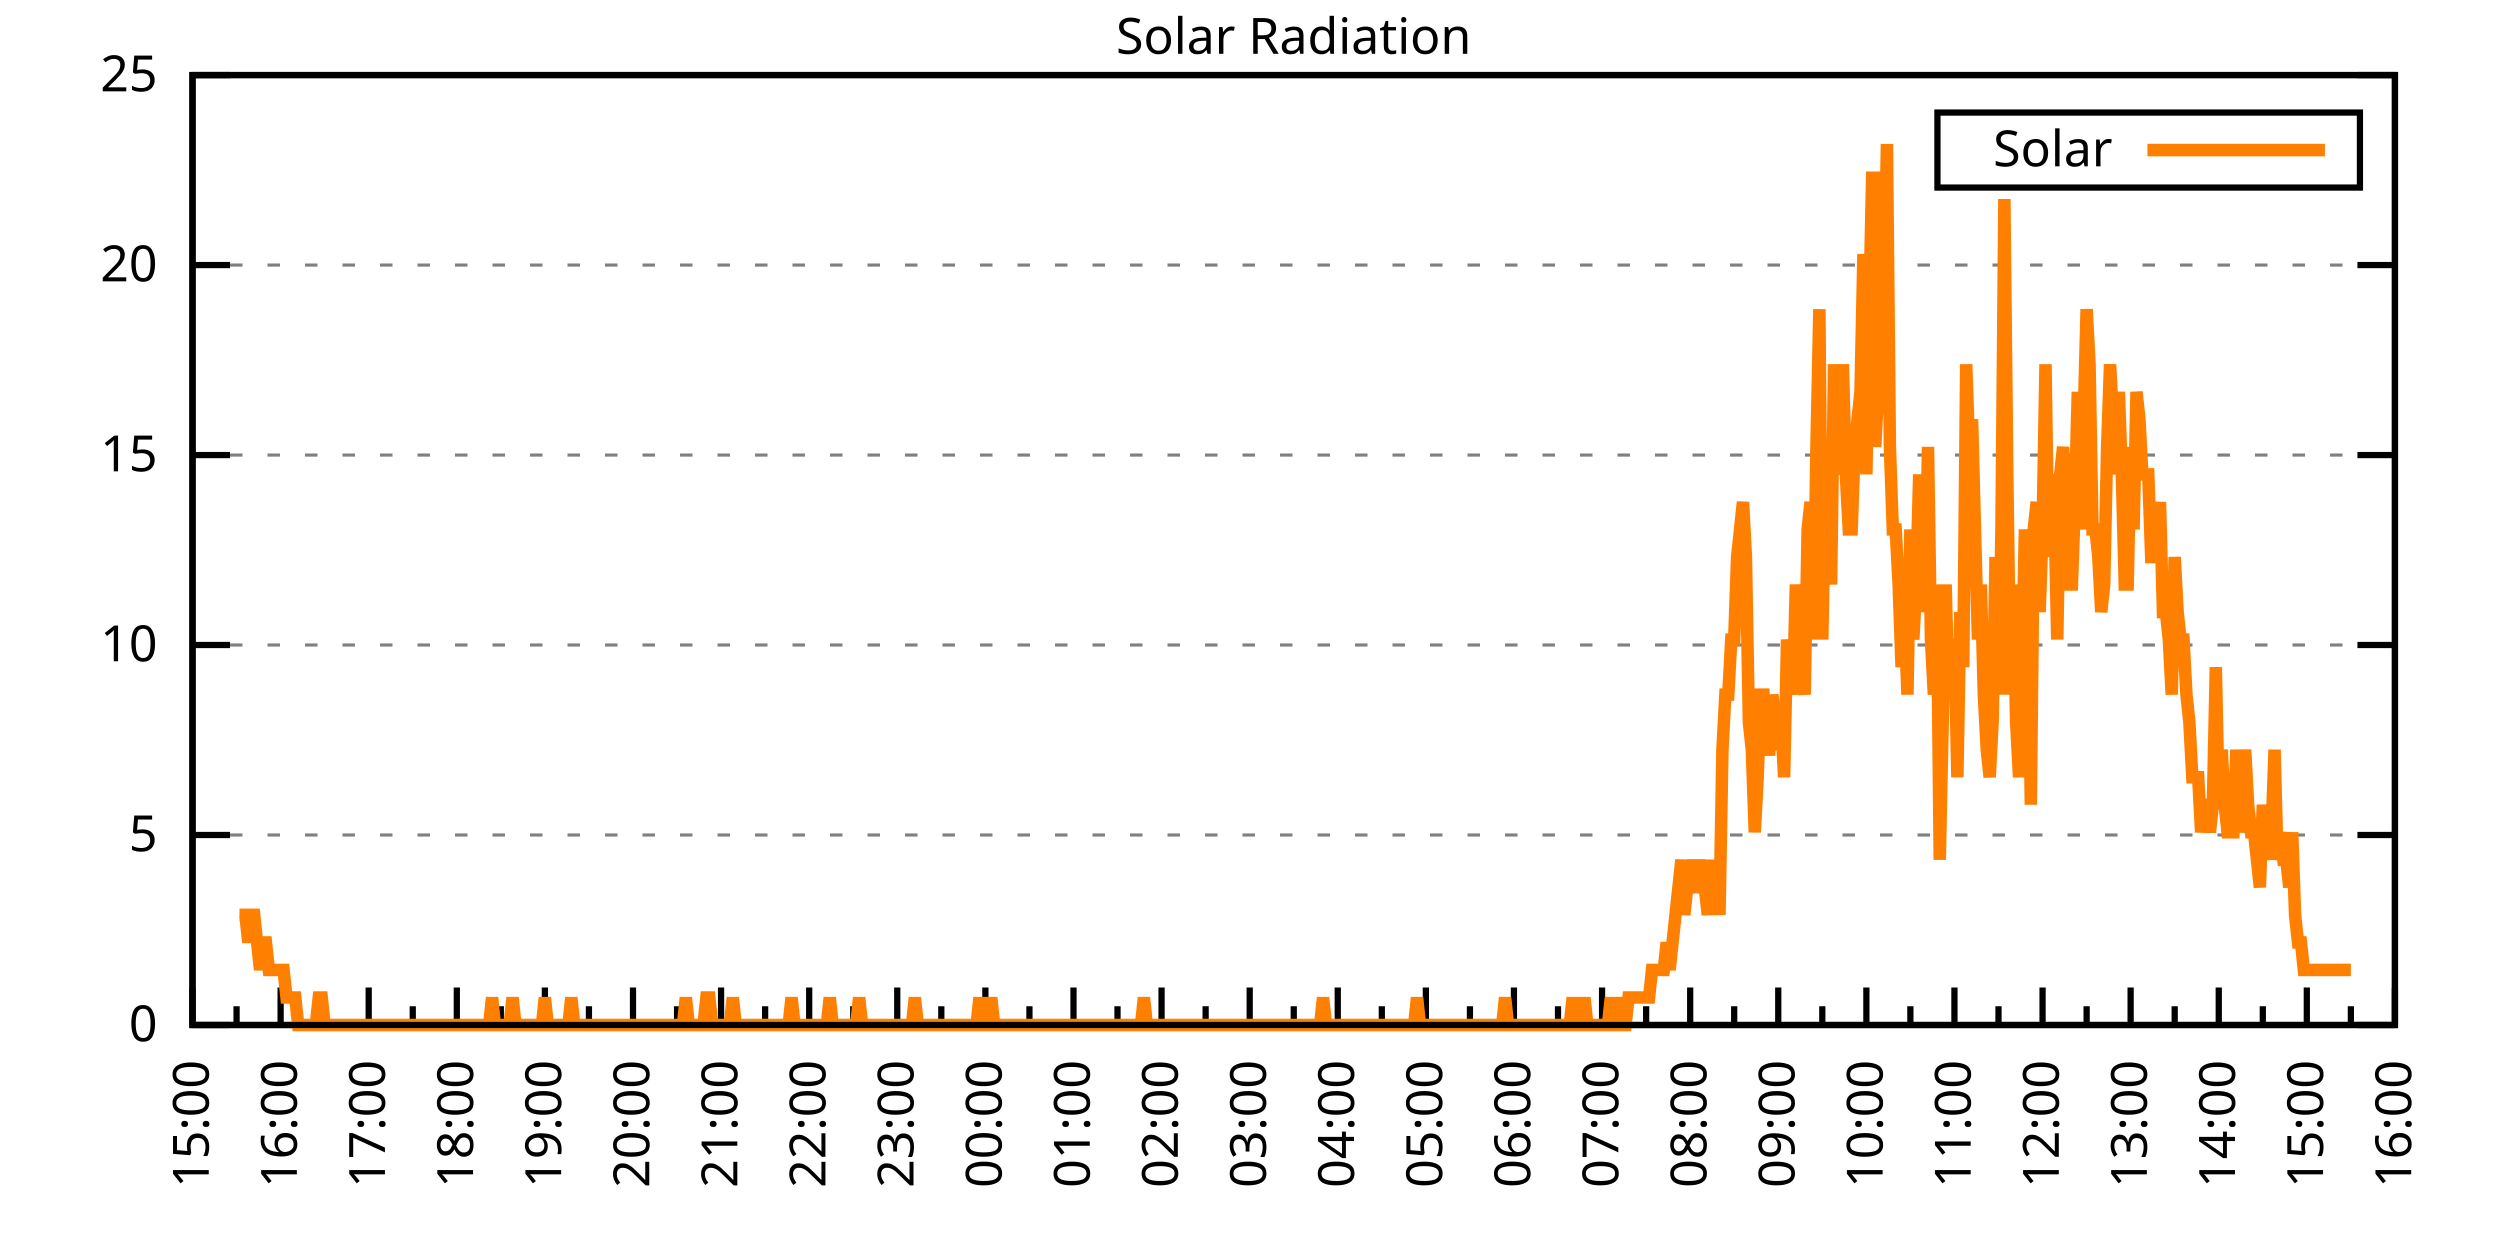
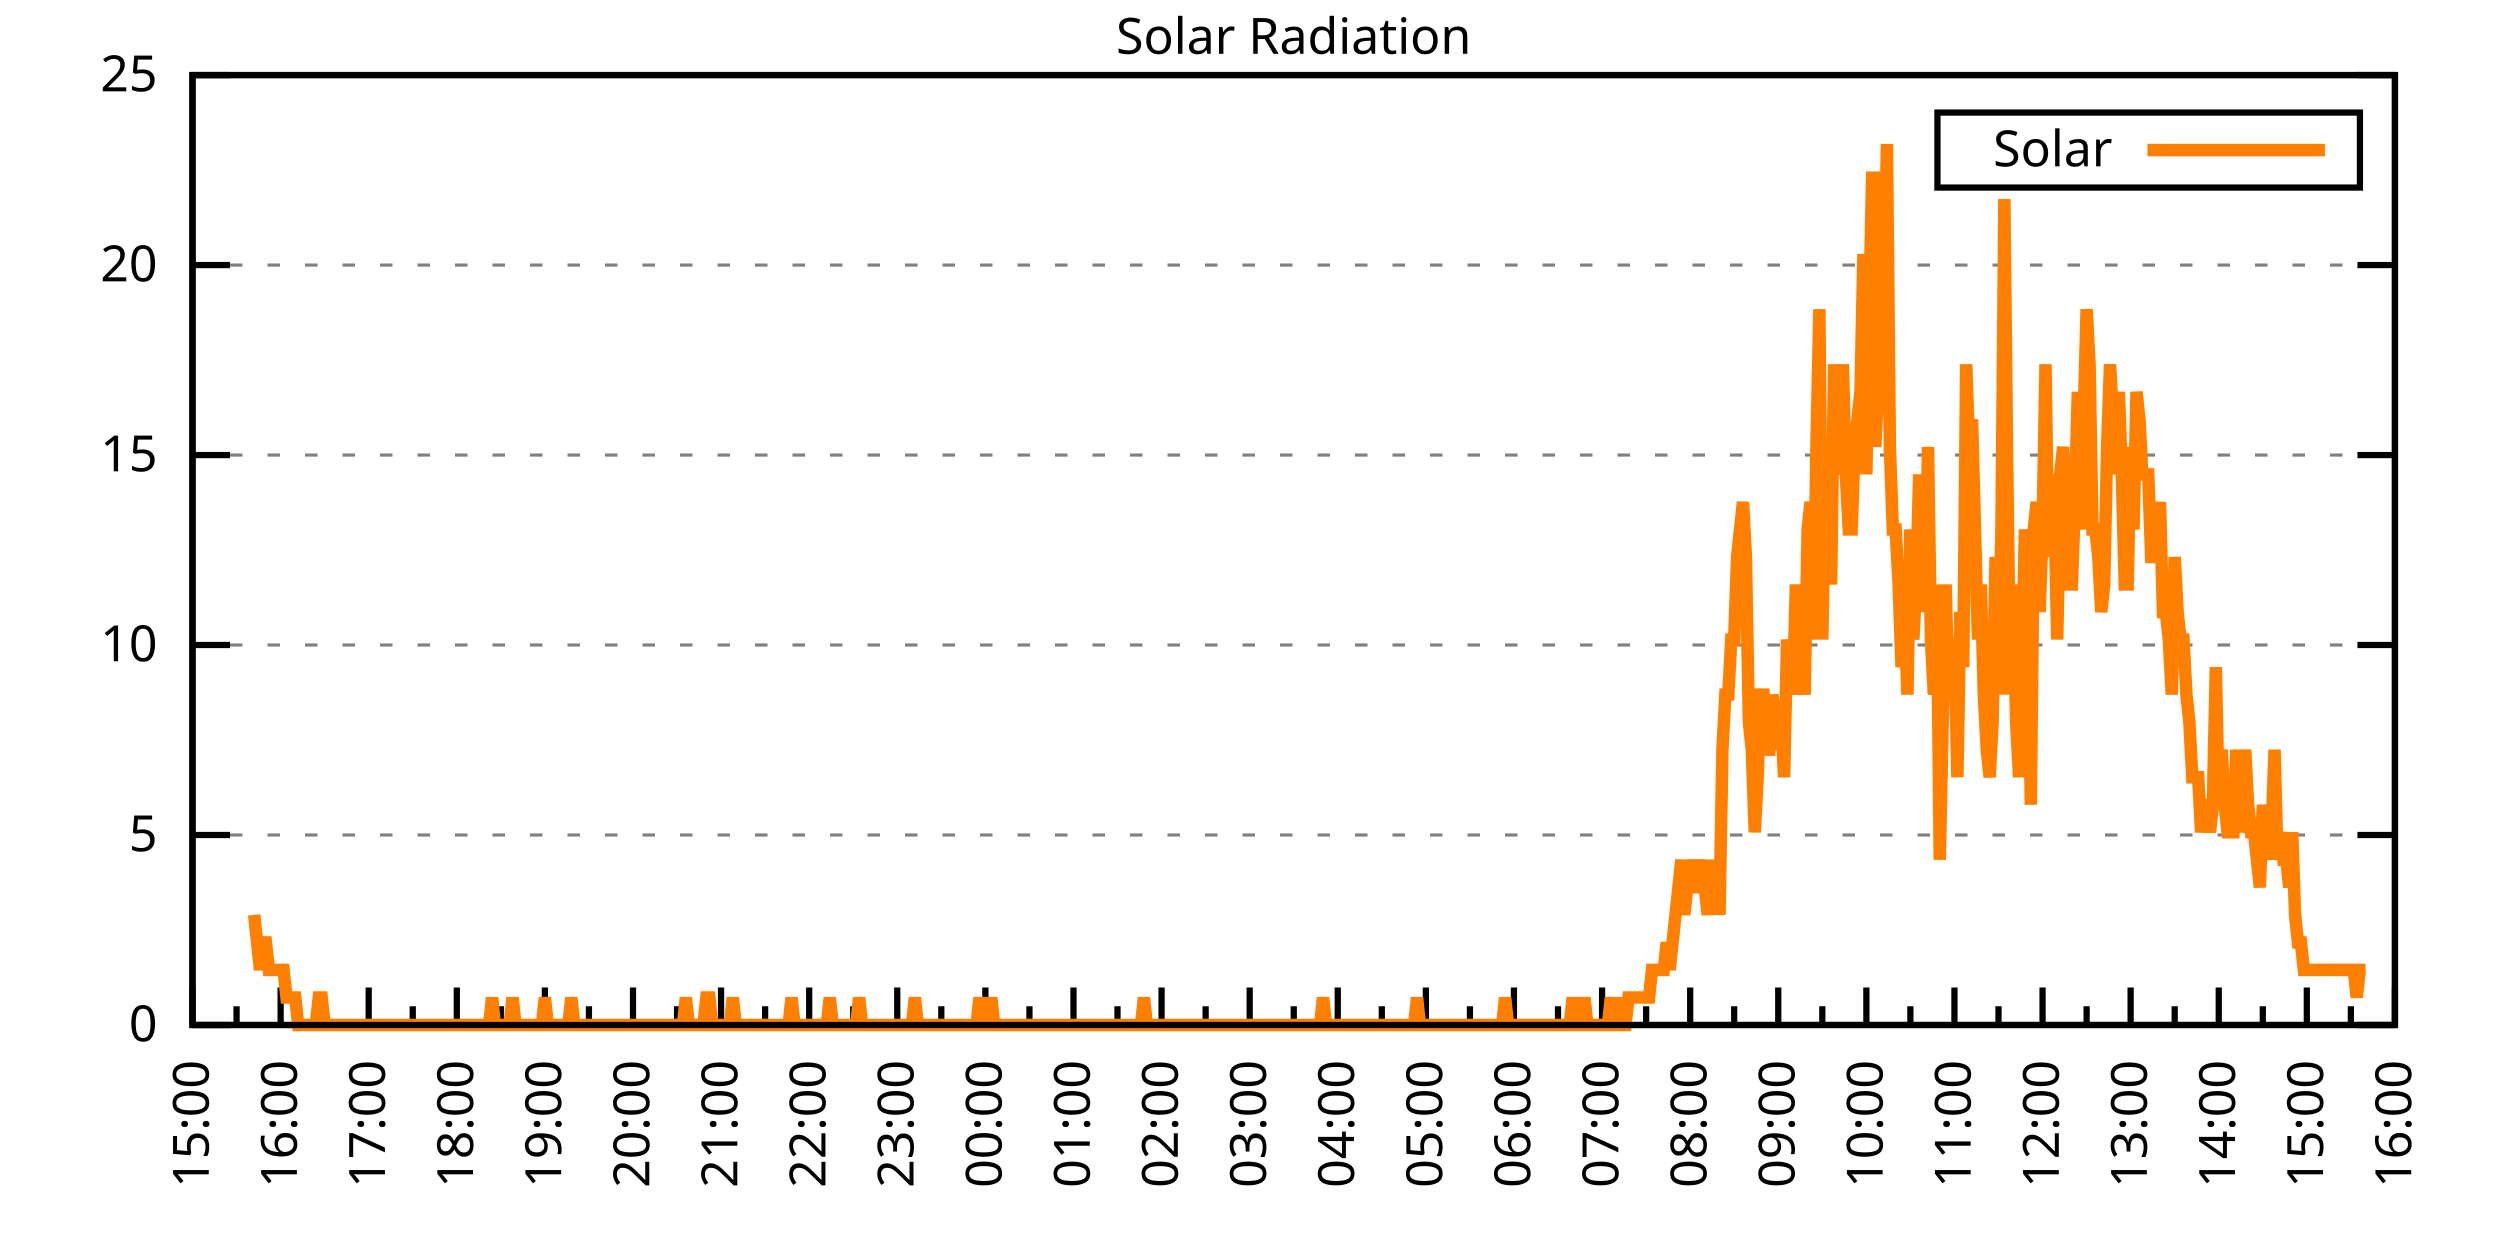
<svg xmlns="http://www.w3.org/2000/svg" xmlns:xlink="http://www.w3.org/1999/xlink" width="400" height="200" viewBox="0 0 400 200">
  <g id="gnuplot_canvas">
    <rect x="0" y="0" width="400" height="200" fill="none" />
    <defs>
      <circle id="gpDot" r="0.5" stroke-width="0.5" stroke="currentColor" />
      <path id="gpPt0" stroke-width="0.333" stroke="currentColor" d="M-1,0 h2 M0,-1 v2" />
      <path id="gpPt1" stroke-width="0.333" stroke="currentColor" d="M-1,-1 L1,1 M1,-1 L-1,1" />
      <path id="gpPt2" stroke-width="0.333" stroke="currentColor" d="M-1,0 L1,0 M0,-1 L0,1 M-1,-1 L1,1 M-1,1 L1,-1" />
      <rect id="gpPt3" stroke-width="0.333" stroke="currentColor" x="-1" y="-1" width="2" height="2" />
      <rect id="gpPt4" stroke-width="0.333" stroke="currentColor" fill="currentColor" x="-1" y="-1" width="2" height="2" />
      <circle id="gpPt5" stroke-width="0.333" stroke="currentColor" cx="0" cy="0" r="1" />
      <use xlink:href="#gpPt5" id="gpPt6" fill="currentColor" stroke="none" />
      <path id="gpPt7" stroke-width="0.333" stroke="currentColor" d="M0,-1.33 L-1.33,0.67 L1.33,0.67 z" />
      <use xlink:href="#gpPt7" id="gpPt8" fill="currentColor" stroke="none" />
      <use xlink:href="#gpPt7" id="gpPt9" stroke="currentColor" transform="rotate(180)" />
      <use xlink:href="#gpPt9" id="gpPt10" fill="currentColor" stroke="none" />
      <use xlink:href="#gpPt3" id="gpPt11" stroke="currentColor" transform="rotate(45)" />
      <use xlink:href="#gpPt11" id="gpPt12" fill="currentColor" stroke="none" />
      <path id="gpPt13" stroke-width="0.333" stroke="currentColor" d="M0,1.330 L1.265,0.411 L0.782,-1.067 L-0.782,-1.076 L-1.265,0.411 z" />
      <use xlink:href="#gpPt13" id="gpPt14" fill="currentColor" stroke="none" />
      <filter id="textbox" filterUnits="objectBoundingBox" x="0" y="0" height="1" width="1">
        <feFlood flood-color="white" flood-opacity="1" result="bgnd" />
        <feComposite in="SourceGraphic" in2="bgnd" operator="atop" />
      </filter>
      <filter id="greybox" filterUnits="objectBoundingBox" x="0" y="0" height="1" width="1">
        <feFlood flood-color="lightgrey" flood-opacity="1" result="grey" />
        <feComposite in="SourceGraphic" in2="grey" operator="atop" />
      </filter>
    </defs>
    <g fill="none" color="white" stroke="currentColor" stroke-width="1.00" stroke-linecap="butt" stroke-linejoin="miter">
</g>
    <g fill="none" color="black" stroke="currentColor" stroke-width="1.00" stroke-linecap="butt" stroke-linejoin="miter">
      <g stroke="none" shape-rendering="crispEdges">
        <polygon fill="rgb(255, 255, 255)" points="30.80,164.00 383.18,164.00 383.18,12.02 30.80,12.02 " />
      </g>
    </g>
    <g fill="none" color="black" stroke="currentColor" stroke-width="1.00" stroke-linecap="butt" stroke-linejoin="miter">
</g>
    <g fill="none" color="black" stroke="black" stroke-width="0.50" stroke-linecap="butt" stroke-linejoin="miter">
</g>
    <g fill="none" color="gray" stroke="currentColor" stroke-width="0.50" stroke-linecap="butt" stroke-linejoin="miter">
      <path stroke="gray" stroke-dasharray="2,4" class="gridline" d="M30.80,164.00 L383.19,164.00  " />
    </g>
    <g fill="none" color="gray" stroke="gray" stroke-width="1.00" stroke-linecap="butt" stroke-linejoin="miter">
</g>
    <g fill="none" color="black" stroke="currentColor" stroke-width="1.00" stroke-linecap="butt" stroke-linejoin="miter">
      <path stroke="black" d="M30.80,164.00 L36.80,164.00 M383.19,164.00 L377.19,164.00  " />
      <g transform="translate(25.20,166.60)" stroke="none" fill="black" font-family="Sans" font-size="8.00" text-anchor="end">
        <text>
          <tspan font-family="Sans"> 0</tspan>
        </text>
      </g>
    </g>
    <g fill="none" color="black" stroke="currentColor" stroke-width="1.00" stroke-linecap="butt" stroke-linejoin="miter">
</g>
    <g fill="none" color="black" stroke="black" stroke-width="0.50" stroke-linecap="butt" stroke-linejoin="miter">
</g>
    <g fill="none" color="gray" stroke="currentColor" stroke-width="0.50" stroke-linecap="butt" stroke-linejoin="miter">
      <path stroke="gray" stroke-dasharray="2,4" class="gridline" d="M30.80,133.60 L383.19,133.60  " />
    </g>
    <g fill="none" color="gray" stroke="gray" stroke-width="1.00" stroke-linecap="butt" stroke-linejoin="miter">
</g>
    <g fill="none" color="black" stroke="currentColor" stroke-width="1.00" stroke-linecap="butt" stroke-linejoin="miter">
      <path stroke="black" d="M30.80,133.60 L36.80,133.60 M383.19,133.60 L377.19,133.60  " />
      <g transform="translate(25.20,136.20)" stroke="none" fill="black" font-family="Sans" font-size="8.00" text-anchor="end">
        <text>
          <tspan font-family="Sans"> 5</tspan>
        </text>
      </g>
    </g>
    <g fill="none" color="black" stroke="currentColor" stroke-width="1.00" stroke-linecap="butt" stroke-linejoin="miter">
</g>
    <g fill="none" color="black" stroke="black" stroke-width="0.50" stroke-linecap="butt" stroke-linejoin="miter">
</g>
    <g fill="none" color="gray" stroke="currentColor" stroke-width="0.50" stroke-linecap="butt" stroke-linejoin="miter">
      <path stroke="gray" stroke-dasharray="2,4" class="gridline" d="M30.80,103.20 L383.19,103.20  " />
    </g>
    <g fill="none" color="gray" stroke="gray" stroke-width="1.00" stroke-linecap="butt" stroke-linejoin="miter">
</g>
    <g fill="none" color="black" stroke="currentColor" stroke-width="1.00" stroke-linecap="butt" stroke-linejoin="miter">
      <path stroke="black" d="M30.80,103.20 L36.80,103.20 M383.19,103.20 L377.19,103.20  " />
      <g transform="translate(25.20,105.80)" stroke="none" fill="black" font-family="Sans" font-size="8.00" text-anchor="end">
        <text>
          <tspan font-family="Sans"> 10</tspan>
        </text>
      </g>
    </g>
    <g fill="none" color="black" stroke="currentColor" stroke-width="1.00" stroke-linecap="butt" stroke-linejoin="miter">
</g>
    <g fill="none" color="black" stroke="black" stroke-width="0.50" stroke-linecap="butt" stroke-linejoin="miter">
</g>
    <g fill="none" color="gray" stroke="currentColor" stroke-width="0.50" stroke-linecap="butt" stroke-linejoin="miter">
      <path stroke="gray" stroke-dasharray="2,4" class="gridline" d="M30.80,72.81 L383.19,72.81  " />
    </g>
    <g fill="none" color="gray" stroke="gray" stroke-width="1.00" stroke-linecap="butt" stroke-linejoin="miter">
</g>
    <g fill="none" color="black" stroke="currentColor" stroke-width="1.00" stroke-linecap="butt" stroke-linejoin="miter">
      <path stroke="black" d="M30.80,72.81 L36.80,72.81 M383.19,72.81 L377.19,72.81  " />
      <g transform="translate(25.20,75.41)" stroke="none" fill="black" font-family="Sans" font-size="8.00" text-anchor="end">
        <text>
          <tspan font-family="Sans"> 15</tspan>
        </text>
      </g>
    </g>
    <g fill="none" color="black" stroke="currentColor" stroke-width="1.00" stroke-linecap="butt" stroke-linejoin="miter">
</g>
    <g fill="none" color="black" stroke="black" stroke-width="0.50" stroke-linecap="butt" stroke-linejoin="miter">
</g>
    <g fill="none" color="gray" stroke="currentColor" stroke-width="0.50" stroke-linecap="butt" stroke-linejoin="miter">
      <path stroke="gray" stroke-dasharray="2,4" class="gridline" d="M30.80,42.41 L383.19,42.41  " />
    </g>
    <g fill="none" color="gray" stroke="gray" stroke-width="1.00" stroke-linecap="butt" stroke-linejoin="miter">
</g>
    <g fill="none" color="black" stroke="currentColor" stroke-width="1.00" stroke-linecap="butt" stroke-linejoin="miter">
      <path stroke="black" d="M30.80,42.41 L36.80,42.41 M383.19,42.41 L377.19,42.41  " />
      <g transform="translate(25.20,45.01)" stroke="none" fill="black" font-family="Sans" font-size="8.00" text-anchor="end">
        <text>
          <tspan font-family="Sans"> 20</tspan>
        </text>
      </g>
    </g>
    <g fill="none" color="black" stroke="currentColor" stroke-width="1.00" stroke-linecap="butt" stroke-linejoin="miter">
</g>
    <g fill="none" color="black" stroke="black" stroke-width="0.50" stroke-linecap="butt" stroke-linejoin="miter">
</g>
    <g fill="none" color="gray" stroke="currentColor" stroke-width="0.50" stroke-linecap="butt" stroke-linejoin="miter">
      <path stroke="gray" stroke-dasharray="2,4" class="gridline" d="M30.80,12.01 L383.19,12.01  " />
    </g>
    <g fill="none" color="gray" stroke="gray" stroke-width="1.00" stroke-linecap="butt" stroke-linejoin="miter">
</g>
    <g fill="none" color="black" stroke="currentColor" stroke-width="1.00" stroke-linecap="butt" stroke-linejoin="miter">
      <path stroke="black" d="M30.80,12.01 L36.80,12.01 M383.19,12.01 L377.19,12.01  " />
      <g transform="translate(25.20,14.61)" stroke="none" fill="black" font-family="Sans" font-size="8.00" text-anchor="end">
        <text>
          <tspan font-family="Sans"> 25</tspan>
        </text>
      </g>
    </g>
    <g fill="none" color="black" stroke="currentColor" stroke-width="1.00" stroke-linecap="butt" stroke-linejoin="miter">
      <path stroke="black" d="M30.80,164.00 L30.80,158.00  " />
      <g transform="translate(33.40,169.60) rotate(270)" stroke="none" fill="black" font-family="Sans" font-size="8.00" text-anchor="end">
        <text>
          <tspan font-family="Sans">15:00</tspan>
        </text>
      </g>
    </g>
    <g fill="none" color="black" stroke="currentColor" stroke-width="1.00" stroke-linecap="butt" stroke-linejoin="miter">
      <path stroke="black" d="M37.85,164.00 L37.85,161.00 M44.90,164.00 L44.90,158.00  " />
      <g transform="translate(47.50,169.60) rotate(270)" stroke="none" fill="black" font-family="Sans" font-size="8.00" text-anchor="end">
        <text>
          <tspan font-family="Sans">16:00</tspan>
        </text>
      </g>
    </g>
    <g fill="none" color="black" stroke="currentColor" stroke-width="1.00" stroke-linecap="butt" stroke-linejoin="miter">
      <path stroke="black" d="M51.94,164.00 L51.94,161.00 M58.99,164.00 L58.99,158.00  " />
      <g transform="translate(61.59,169.60) rotate(270)" stroke="none" fill="black" font-family="Sans" font-size="8.00" text-anchor="end">
        <text>
          <tspan font-family="Sans">17:00</tspan>
        </text>
      </g>
    </g>
    <g fill="none" color="black" stroke="currentColor" stroke-width="1.00" stroke-linecap="butt" stroke-linejoin="miter">
      <path stroke="black" d="M66.04,164.00 L66.04,161.00 M73.09,164.00 L73.09,158.00  " />
      <g transform="translate(75.69,169.60) rotate(270)" stroke="none" fill="black" font-family="Sans" font-size="8.00" text-anchor="end">
        <text>
          <tspan font-family="Sans">18:00</tspan>
        </text>
      </g>
    </g>
    <g fill="none" color="black" stroke="currentColor" stroke-width="1.00" stroke-linecap="butt" stroke-linejoin="miter">
      <path stroke="black" d="M80.13,164.00 L80.13,161.00 M87.18,164.00 L87.18,158.00  " />
      <g transform="translate(89.78,169.60) rotate(270)" stroke="none" fill="black" font-family="Sans" font-size="8.00" text-anchor="end">
        <text>
          <tspan font-family="Sans">19:00</tspan>
        </text>
      </g>
    </g>
    <g fill="none" color="black" stroke="currentColor" stroke-width="1.00" stroke-linecap="butt" stroke-linejoin="miter">
      <path stroke="black" d="M94.23,164.00 L94.23,161.00 M101.28,164.00 L101.28,158.00  " />
      <g transform="translate(103.88,169.60) rotate(270)" stroke="none" fill="black" font-family="Sans" font-size="8.00" text-anchor="end">
        <text>
          <tspan font-family="Sans">20:00</tspan>
        </text>
      </g>
    </g>
    <g fill="none" color="black" stroke="currentColor" stroke-width="1.00" stroke-linecap="butt" stroke-linejoin="miter">
      <path stroke="black" d="M108.33,164.00 L108.33,161.00 M115.37,164.00 L115.37,158.00  " />
      <g transform="translate(117.97,169.60) rotate(270)" stroke="none" fill="black" font-family="Sans" font-size="8.00" text-anchor="end">
        <text>
          <tspan font-family="Sans">21:00</tspan>
        </text>
      </g>
    </g>
    <g fill="none" color="black" stroke="currentColor" stroke-width="1.00" stroke-linecap="butt" stroke-linejoin="miter">
      <path stroke="black" d="M122.42,164.00 L122.42,161.00 M129.47,164.00 L129.47,158.00  " />
      <g transform="translate(132.07,169.60) rotate(270)" stroke="none" fill="black" font-family="Sans" font-size="8.00" text-anchor="end">
        <text>
          <tspan font-family="Sans">22:00</tspan>
        </text>
      </g>
    </g>
    <g fill="none" color="black" stroke="currentColor" stroke-width="1.00" stroke-linecap="butt" stroke-linejoin="miter">
      <path stroke="black" d="M136.52,164.00 L136.52,161.00 M143.56,164.00 L143.56,158.00  " />
      <g transform="translate(146.16,169.60) rotate(270)" stroke="none" fill="black" font-family="Sans" font-size="8.00" text-anchor="end">
        <text>
          <tspan font-family="Sans">23:00</tspan>
        </text>
      </g>
    </g>
    <g fill="none" color="black" stroke="currentColor" stroke-width="1.00" stroke-linecap="butt" stroke-linejoin="miter">
      <path stroke="black" d="M150.61,164.00 L150.61,161.00 M157.66,164.00 L157.66,158.00  " />
      <g transform="translate(160.26,169.60) rotate(270)" stroke="none" fill="black" font-family="Sans" font-size="8.00" text-anchor="end">
        <text>
          <tspan font-family="Sans">00:00</tspan>
        </text>
      </g>
    </g>
    <g fill="none" color="black" stroke="currentColor" stroke-width="1.00" stroke-linecap="butt" stroke-linejoin="miter">
      <path stroke="black" d="M164.71,164.00 L164.71,161.00 M171.76,164.00 L171.76,158.00  " />
      <g transform="translate(174.36,169.60) rotate(270)" stroke="none" fill="black" font-family="Sans" font-size="8.00" text-anchor="end">
        <text>
          <tspan font-family="Sans">01:00</tspan>
        </text>
      </g>
    </g>
    <g fill="none" color="black" stroke="currentColor" stroke-width="1.00" stroke-linecap="butt" stroke-linejoin="miter">
      <path stroke="black" d="M178.80,164.00 L178.80,161.00 M185.85,164.00 L185.85,158.00  " />
      <g transform="translate(188.45,169.60) rotate(270)" stroke="none" fill="black" font-family="Sans" font-size="8.00" text-anchor="end">
        <text>
          <tspan font-family="Sans">02:00</tspan>
        </text>
      </g>
    </g>
    <g fill="none" color="black" stroke="currentColor" stroke-width="1.00" stroke-linecap="butt" stroke-linejoin="miter">
      <path stroke="black" d="M192.90,164.00 L192.90,161.00 M199.95,164.00 L199.95,158.00  " />
      <g transform="translate(202.55,169.60) rotate(270)" stroke="none" fill="black" font-family="Sans" font-size="8.00" text-anchor="end">
        <text>
          <tspan font-family="Sans">03:00</tspan>
        </text>
      </g>
    </g>
    <g fill="none" color="black" stroke="currentColor" stroke-width="1.00" stroke-linecap="butt" stroke-linejoin="miter">
      <path stroke="black" d="M207.00,164.00 L207.00,161.00 M214.04,164.00 L214.04,158.00  " />
      <g transform="translate(216.64,169.60) rotate(270)" stroke="none" fill="black" font-family="Sans" font-size="8.00" text-anchor="end">
        <text>
          <tspan font-family="Sans">04:00</tspan>
        </text>
      </g>
    </g>
    <g fill="none" color="black" stroke="currentColor" stroke-width="1.00" stroke-linecap="butt" stroke-linejoin="miter">
      <path stroke="black" d="M221.09,164.00 L221.09,161.00 M228.14,164.00 L228.14,158.00  " />
      <g transform="translate(230.74,169.60) rotate(270)" stroke="none" fill="black" font-family="Sans" font-size="8.00" text-anchor="end">
        <text>
          <tspan font-family="Sans">05:00</tspan>
        </text>
      </g>
    </g>
    <g fill="none" color="black" stroke="currentColor" stroke-width="1.00" stroke-linecap="butt" stroke-linejoin="miter">
      <path stroke="black" d="M235.19,164.00 L235.19,161.00 M242.23,164.00 L242.23,158.00  " />
      <g transform="translate(244.83,169.60) rotate(270)" stroke="none" fill="black" font-family="Sans" font-size="8.00" text-anchor="end">
        <text>
          <tspan font-family="Sans">06:00</tspan>
        </text>
      </g>
    </g>
    <g fill="none" color="black" stroke="currentColor" stroke-width="1.00" stroke-linecap="butt" stroke-linejoin="miter">
      <path stroke="black" d="M249.28,164.00 L249.28,161.00 M256.33,164.00 L256.33,158.00  " />
      <g transform="translate(258.93,169.60) rotate(270)" stroke="none" fill="black" font-family="Sans" font-size="8.00" text-anchor="end">
        <text>
          <tspan font-family="Sans">07:00</tspan>
        </text>
      </g>
    </g>
    <g fill="none" color="black" stroke="currentColor" stroke-width="1.00" stroke-linecap="butt" stroke-linejoin="miter">
      <path stroke="black" d="M263.38,164.00 L263.38,161.00 M270.43,164.00 L270.43,158.00  " />
      <g transform="translate(273.03,169.60) rotate(270)" stroke="none" fill="black" font-family="Sans" font-size="8.00" text-anchor="end">
        <text>
          <tspan font-family="Sans">08:00</tspan>
        </text>
      </g>
    </g>
    <g fill="none" color="black" stroke="currentColor" stroke-width="1.00" stroke-linecap="butt" stroke-linejoin="miter">
      <path stroke="black" d="M277.47,164.00 L277.47,161.00 M284.52,164.00 L284.52,158.00  " />
      <g transform="translate(287.12,169.60) rotate(270)" stroke="none" fill="black" font-family="Sans" font-size="8.00" text-anchor="end">
        <text>
          <tspan font-family="Sans">09:00</tspan>
        </text>
      </g>
    </g>
    <g fill="none" color="black" stroke="currentColor" stroke-width="1.00" stroke-linecap="butt" stroke-linejoin="miter">
      <path stroke="black" d="M291.57,164.00 L291.57,161.00 M298.62,164.00 L298.62,158.00  " />
      <g transform="translate(301.22,169.60) rotate(270)" stroke="none" fill="black" font-family="Sans" font-size="8.00" text-anchor="end">
        <text>
          <tspan font-family="Sans">10:00</tspan>
        </text>
      </g>
    </g>
    <g fill="none" color="black" stroke="currentColor" stroke-width="1.00" stroke-linecap="butt" stroke-linejoin="miter">
      <path stroke="black" d="M305.66,164.00 L305.66,161.00 M312.71,164.00 L312.71,158.00  " />
      <g transform="translate(315.31,169.60) rotate(270)" stroke="none" fill="black" font-family="Sans" font-size="8.00" text-anchor="end">
        <text>
          <tspan font-family="Sans">11:00</tspan>
        </text>
      </g>
    </g>
    <g fill="none" color="black" stroke="currentColor" stroke-width="1.00" stroke-linecap="butt" stroke-linejoin="miter">
      <path stroke="black" d="M319.76,164.00 L319.76,161.00 M326.81,164.00 L326.81,158.00  " />
      <g transform="translate(329.41,169.60) rotate(270)" stroke="none" fill="black" font-family="Sans" font-size="8.00" text-anchor="end">
        <text>
          <tspan font-family="Sans">12:00</tspan>
        </text>
      </g>
    </g>
    <g fill="none" color="black" stroke="currentColor" stroke-width="1.00" stroke-linecap="butt" stroke-linejoin="miter">
      <path stroke="black" d="M333.86,164.00 L333.86,161.00 M340.90,164.00 L340.90,158.00  " />
      <g transform="translate(343.50,169.60) rotate(270)" stroke="none" fill="black" font-family="Sans" font-size="8.00" text-anchor="end">
        <text>
          <tspan font-family="Sans">13:00</tspan>
        </text>
      </g>
    </g>
    <g fill="none" color="black" stroke="currentColor" stroke-width="1.00" stroke-linecap="butt" stroke-linejoin="miter">
      <path stroke="black" d="M347.95,164.00 L347.95,161.00 M355.00,164.00 L355.00,158.00  " />
      <g transform="translate(357.60,169.60) rotate(270)" stroke="none" fill="black" font-family="Sans" font-size="8.00" text-anchor="end">
        <text>
          <tspan font-family="Sans">14:00</tspan>
        </text>
      </g>
    </g>
    <g fill="none" color="black" stroke="currentColor" stroke-width="1.00" stroke-linecap="butt" stroke-linejoin="miter">
      <path stroke="black" d="M362.05,164.00 L362.05,161.00 M369.09,164.00 L369.09,158.00  " />
      <g transform="translate(371.69,169.60) rotate(270)" stroke="none" fill="black" font-family="Sans" font-size="8.00" text-anchor="end">
        <text>
          <tspan font-family="Sans">15:00</tspan>
        </text>
      </g>
    </g>
    <g fill="none" color="black" stroke="currentColor" stroke-width="1.00" stroke-linecap="butt" stroke-linejoin="miter">
      <path stroke="black" d="M376.14,164.00 L376.14,161.00 M383.19,164.00 L383.19,158.00  " />
      <g transform="translate(385.79,169.60) rotate(270)" stroke="none" fill="black" font-family="Sans" font-size="8.00" text-anchor="end">
        <text>
          <tspan font-family="Sans">16:00</tspan>
        </text>
      </g>
    </g>
    <g fill="none" color="black" stroke="currentColor" stroke-width="1.00" stroke-linecap="butt" stroke-linejoin="miter">
</g>
    <g fill="none" color="black" stroke="currentColor" stroke-width="1.00" stroke-linecap="butt" stroke-linejoin="miter">
      <path stroke="black" d="M30.80,12.01 L30.80,164.00 L383.19,164.00 L383.19,12.01 L30.80,12.01 Z  " />
    </g>
    <g fill="none" color="black" stroke="currentColor" stroke-width="1.00" stroke-linecap="butt" stroke-linejoin="miter">
      <g transform="translate(6.80,88.01) rotate(270)" stroke="none" fill="black" font-family="Sans" font-size="8.00" text-anchor="middle">
        <text />
      </g>
    </g>
    <g fill="none" color="black" stroke="currentColor" stroke-width="1.00" stroke-linecap="butt" stroke-linejoin="miter">
</g>
    <g fill="none" color="black" stroke="currentColor" stroke-width="1.00" stroke-linecap="butt" stroke-linejoin="miter">
      <path stroke="black" d="M309.99,30.01 L309.99,18.01 L377.59,18.01 L377.59,30.01 L309.99,30.01 Z  " />
    </g>
    <g id="Solar_Radiation_plot_1">
      <g fill="none" color="white" stroke="black" stroke-width="2.00" stroke-linecap="butt" stroke-linejoin="miter">
</g>
      <g fill="none" color="black" stroke="currentColor" stroke-width="2.00" stroke-linecap="butt" stroke-linejoin="miter">
        <g transform="translate(337.99,26.61)" stroke="none" fill="black" font-family="Sans" font-size="8.00" text-anchor="end">
          <text>
            <tspan font-family="Sans">Solar</tspan>
          </text>
        </g>
      </g>
      <g fill="none" color="black" stroke="currentColor" stroke-width="2.00" stroke-linecap="butt" stroke-linejoin="miter">
-         <path stroke="rgb(255, 127,   0)" d="M343.59,24.01 L371.99,24.01 M38.32,146.38 L38.79,146.38 L39.26,146.38 L39.73,150.79 L40.20,146.38 L40.67,146.38   L41.14,150.79 L41.61,155.19 L42.08,150.79 L42.55,150.79 L43.02,155.19 L43.49,155.19 L43.96,155.19 L44.43,155.19   L44.90,155.19 L45.37,155.19 L45.84,159.60 L46.31,159.60 L46.78,159.60 L47.24,159.60 L47.71,164.00 L48.18,164.00   L48.65,164.00 L49.12,164.00 L49.59,164.00 L50.06,164.00 L50.53,164.00 L51.00,159.60 L51.47,159.60 L51.94,164.00   L52.41,164.00 L52.88,164.00 L53.35,164.00 L53.82,164.00 L54.29,164.00 L54.76,164.00 L55.23,164.00 L55.70,164.00   L56.17,164.00 L56.64,164.00 L57.11,164.00 L57.58,164.00 L58.05,164.00 L58.52,164.00 L58.99,164.00 L59.46,164.00   L59.93,164.00 L60.40,164.00 L60.87,164.00 L61.34,164.00 L61.81,164.00 L62.28,164.00 L62.75,164.00 L63.22,164.00   L63.69,164.00 L64.16,164.00 L64.63,164.00 L65.10,164.00 L65.57,164.00 L66.04,164.00 L66.51,164.00 L66.98,164.00   L67.45,164.00 L67.92,164.00 L68.39,164.00 L68.86,164.00 L69.33,164.00 L69.80,164.00 L70.27,164.00 L70.74,164.00   L71.21,164.00 L71.68,164.00 L72.15,164.00 L72.62,164.00 L73.09,164.00 L73.56,164.00 L74.03,164.00 L74.50,164.00   L74.97,164.00 L75.44,164.00 L75.91,164.00 L76.38,164.00 L76.85,164.00 L77.32,164.00 L77.79,164.00 L78.26,164.00   L78.73,159.60 L79.19,164.00 L79.66,164.00 L80.13,164.00 L80.60,164.00 L81.07,164.00 L81.54,164.00 L82.01,159.60   L82.48,164.00 L82.95,164.00 L83.42,164.00 L83.89,164.00 L84.36,164.00 L84.83,164.00 L85.30,164.00 L85.77,164.00   L86.24,164.00 L86.71,164.00 L87.18,159.60 L87.65,164.00 L88.12,164.00 L88.59,164.00 L89.06,164.00 L89.53,164.00   L90.00,164.00 L90.47,164.00 L90.94,164.00 L91.41,159.60 L91.88,164.00 L92.35,164.00 L92.82,164.00 L93.29,164.00   L93.76,164.00 L94.23,164.00 L94.70,164.00 L95.17,164.00 L95.64,164.00 L96.11,164.00 L96.58,164.00 L97.05,164.00   L97.52,164.00 L97.99,164.00 L98.46,164.00 L98.93,164.00 L99.40,164.00 L99.87,164.00 L100.34,164.00 L100.81,164.00   L101.28,164.00 L101.75,164.00 L102.22,164.00 L102.69,164.00 L103.16,164.00 L103.63,164.00 L104.10,164.00 L104.57,164.00   L105.04,164.00 L105.51,164.00 L105.98,164.00 L106.45,164.00 L106.92,164.00 L107.39,164.00 L107.86,164.00 L108.33,164.00   L108.80,164.00 L109.27,164.00 L109.74,159.60 L110.21,164.00 L111.14,164.00 L112.08,164.00 L112.55,164.00 L113.02,159.60   L113.49,159.60 L113.96,164.00 L114.43,164.00 L114.90,164.00 L115.37,164.00 L115.84,164.00 L116.31,164.00 L116.78,164.00   L117.25,159.60 L117.72,164.00 L118.19,164.00 L118.66,164.00 L119.13,164.00 L119.60,164.00 L120.07,164.00 L120.54,164.00   L121.01,164.00 L121.48,164.00 L121.95,164.00 L122.42,164.00 L122.89,164.00 L123.36,164.00 L123.83,164.00 L124.30,164.00   L124.77,164.00 L125.24,164.00 L125.71,164.00 L126.18,164.00 L126.65,159.60 L127.12,164.00 L127.59,164.00 L128.06,164.00   L128.53,164.00 L129.00,164.00 L129.47,164.00 L129.94,164.00 L130.41,164.00 L130.88,164.00 L131.35,164.00 L131.82,164.00   L132.29,164.00 L132.76,159.60 L133.23,164.00 L133.70,164.00 L134.17,164.00 L134.64,164.00 L135.11,164.00 L135.58,164.00   L136.05,164.00 L136.52,164.00 L136.99,164.00 L137.46,159.60 L137.93,164.00 L138.40,164.00 L138.87,164.00 L139.34,164.00   L139.81,164.00 L140.28,164.00 L140.75,164.00 L141.22,164.00 L141.69,164.00 L142.16,164.00 L142.63,164.00 L143.09,164.00   L143.56,164.00 L144.03,164.00 L144.50,164.00 L144.97,164.00 L145.44,164.00 L145.91,164.00 L146.38,159.60 L146.85,164.00   L147.32,164.00 L147.79,164.00 L148.26,164.00 L148.73,164.00 L149.20,164.00 L149.67,164.00 L150.14,164.00 L150.61,164.00   L151.08,164.00 L151.55,164.00 L152.02,164.00 L152.49,164.00 L152.96,164.00 L153.43,164.00 L153.90,164.00 L154.37,164.00   L154.84,164.00 L155.31,164.00 L155.78,164.00 L156.25,164.00 L156.72,159.60 L157.19,164.00 L157.66,164.00 L158.13,164.00   L158.60,159.60 L159.07,164.00 L159.54,164.00 L160.01,164.00 L160.48,164.00 L160.95,164.00 L161.42,164.00 L161.89,164.00   L162.36,164.00 L162.83,164.00 L163.30,164.00 L163.77,164.00 L164.24,164.00 L164.71,164.00 L165.18,164.00 L165.65,164.00   L166.12,164.00 L166.59,164.00 L167.06,164.00 L167.53,164.00 L168.00,164.00 L168.47,164.00 L168.94,164.00 L169.41,164.00   L169.88,164.00 L170.35,164.00 L170.82,164.00 L171.29,164.00 L171.76,164.00 L172.23,164.00 L172.70,164.00 L173.17,164.00   L173.64,164.00 L174.11,164.00 L174.58,164.00 L175.04,164.00 L175.51,164.00 L175.98,164.00 L176.45,164.00 L176.92,164.00   L177.39,164.00 L177.86,164.00 L178.33,164.00 L178.80,164.00 L179.27,164.00 L179.74,164.00 L180.21,164.00 L180.68,164.00   L181.15,164.00 L181.62,164.00 L182.09,164.00 L182.56,164.00 L183.03,159.60 L183.50,164.00 L183.97,164.00 L184.44,164.00   L184.91,164.00 L185.38,164.00 L185.85,164.00 L186.32,164.00 L186.79,164.00 L187.26,164.00 L187.73,164.00 L188.20,164.00   L188.67,164.00 L189.14,164.00 L189.61,164.00 L190.08,164.00 L190.55,164.00 L191.02,164.00 L191.49,164.00 L191.96,164.00   L192.43,164.00 L192.90,164.00 L193.37,164.00 L193.84,164.00 L194.31,164.00 L194.78,164.00 L195.25,164.00 L195.72,164.00   L196.19,164.00 L196.66,164.00 L197.13,164.00 L197.60,164.00 L198.07,164.00 L198.54,164.00 L199.01,164.00 L199.48,164.00   L199.95,164.00 L200.42,164.00 L200.89,164.00 L201.36,164.00 L201.83,164.00 L202.30,164.00 L202.77,164.00 L203.24,164.00   L203.71,164.00 L204.18,164.00 L204.65,164.00 L205.12,164.00 L205.59,164.00 L206.06,164.00 L206.53,164.00 L207.00,164.00   L207.46,164.00 L207.93,164.00 L208.40,164.00 L208.87,164.00 L209.34,164.00 L209.81,164.00 L210.28,164.00 L210.75,164.00   L211.22,164.00 L211.69,159.60 L212.16,164.00 L212.63,164.00 L213.10,164.00 L213.57,164.00 L214.04,164.00 L214.51,164.00   L214.98,164.00 L215.45,164.00 L215.92,164.00 L216.39,164.00 L216.86,164.00 L217.33,164.00 L217.80,164.00 L218.27,164.00   L218.74,164.00 L219.21,164.00 L219.68,164.00 L220.15,164.00 L220.62,164.00 L221.09,164.00 L221.56,164.00 L222.03,164.00   L222.50,164.00 L222.97,164.00 L223.44,164.00 L223.91,164.00 L224.38,164.00 L224.85,164.00 L225.32,164.00 L225.79,164.00   L226.26,164.00 L226.73,159.60 L227.20,164.00 L227.67,164.00 L228.14,164.00 L228.61,164.00 L229.08,164.00 L229.55,164.00   L230.02,164.00 L230.49,164.00 L230.96,164.00 L231.43,164.00 L231.90,164.00 L232.37,164.00 L232.84,164.00 L233.31,164.00   L233.78,164.00 L234.25,164.00 L234.72,164.00 L235.19,164.00 L235.66,164.00 L236.13,164.00 L236.60,164.00 L237.07,164.00   L237.54,164.00 L238.01,164.00 L238.48,164.00 L238.95,164.00 L239.41,164.00 L239.88,164.00 L240.35,164.00 L240.82,159.60   L241.29,164.00 L241.76,164.00 L242.23,164.00 L242.70,164.00 L243.17,164.00 L243.64,164.00 L244.11,164.00 L244.58,164.00   L245.05,164.00 L245.52,164.00 L245.99,164.00 L246.46,164.00 L246.93,164.00 L247.40,164.00 L247.87,164.00 L248.34,164.00   L248.81,164.00 L249.28,164.00 L249.75,164.00 L250.22,164.00 L250.69,164.00 L251.16,164.00 L251.63,159.60 L252.10,164.00   L252.57,164.00 L253.04,164.00 L253.51,159.60 L253.98,164.00 L254.45,164.00 L254.92,164.00 L255.39,164.00 L255.86,164.00   L256.33,164.00 L256.80,164.00 L257.27,164.00 L257.74,159.60 L258.21,164.00 L258.68,164.00 L259.15,159.60 L259.62,164.00   L260.09,164.00 L260.56,159.60 L261.03,159.60 L261.50,159.60 L261.97,159.60 L262.44,159.60 L262.91,159.60 L263.38,159.60   L263.85,159.60 L264.32,155.19 L264.79,155.19 L265.26,155.19 L265.73,155.19 L266.20,155.19 L266.67,150.79 L267.14,155.19   L267.61,150.79 L268.08,146.38 L268.55,141.98 L269.02,137.57 L269.49,146.38 L269.96,141.98 L270.43,141.98 L270.90,137.57   L271.36,141.98 L271.83,137.57 L272.30,141.98 L272.77,141.98 L273.24,146.38 L273.71,137.57 L274.18,146.38 L274.65,137.57   L275.12,146.38 L275.59,119.95 L276.06,111.14 L276.53,111.14 L277.00,102.33 L277.47,102.33 L277.94,89.12 L278.41,84.71   L278.88,80.31 L279.35,89.12 L279.82,115.55 L280.29,119.95 L280.76,133.17 L281.23,124.36 L281.70,111.14 L282.17,111.14   L282.64,119.95 L283.11,119.95 L283.58,111.14 L284.05,115.55 L284.52,119.95 L284.99,115.55 L285.46,124.36 L285.93,102.33   L286.40,106.74 L286.87,111.14 L287.34,93.52 L287.81,102.33 L288.28,106.74 L288.75,111.14 L289.22,84.71 L289.69,80.31   L290.16,102.33 L290.63,71.50 L291.10,49.47 L291.57,102.33 L292.04,75.90 L292.51,84.71 L292.98,93.52 L293.45,58.28   L293.92,75.90 L294.39,71.50 L294.86,58.28 L295.33,75.90 L295.80,84.71 L296.27,84.71 L296.74,71.50 L297.21,67.09   L297.68,62.69 L298.15,40.66 L298.62,75.90 L299.09,49.47 L299.56,27.45 L300.03,71.50 L300.50,62.69 L300.97,27.45   L301.44,49.47 L301.91,23.04 L302.38,71.50 L302.85,84.71 L303.31,84.71 L303.78,93.52 L304.25,106.74 L304.72,97.93   L305.19,111.14 L305.66,84.71 L306.13,102.33 L306.60,93.52 L307.07,75.90 L307.54,89.12 L308.01,97.93 L308.48,71.50   L308.95,102.33 L309.42,111.14 L309.89,93.52 L310.36,137.57 L310.83,115.55 L311.30,93.52 L311.77,111.14 L312.24,106.74   L312.71,102.33 L313.18,124.36 L313.65,97.93 L314.12,106.74 L314.59,58.28 L315.06,71.50 L315.53,67.09 L316.00,84.71   L316.47,102.33 L316.94,93.52 L317.41,111.14 L317.88,119.95 L318.35,124.36 L318.82,115.55 L319.29,89.12 L319.76,111.14   L320.23,84.71 L320.70,31.85 L321.17,75.90 L321.64,111.14 L322.11,93.52 L322.58,115.55 L323.05,124.36 L323.52,106.74   L323.99,84.71 L324.46,93.52 L324.93,128.76 L325.40,84.71 L325.87,80.31 L326.34,97.93 L326.81,84.71 L327.28,58.28   L327.75,89.12 L328.22,75.90 L328.69,80.31 L329.16,102.33 L329.63,75.90 L330.10,71.50 L330.57,84.71 L331.04,93.52   L331.51,93.52 L331.98,80.31 L332.45,62.69 L332.92,84.71 L333.39,67.09 L333.86,49.47 L334.33,58.28 L334.80,84.71   L335.26,84.71 L335.73,89.12 L336.20,97.93 L336.67,93.52 L337.14,71.50 L337.61,58.28 L338.08,67.09 L338.55,75.90   L339.02,62.69 L339.49,75.90 L339.96,93.52 L340.43,93.52 L340.90,71.50 L341.37,84.71 L341.84,62.69 L342.31,67.09   L342.78,75.90 L343.25,75.90 L343.72,75.90 L344.19,89.12 L344.66,89.12 L345.13,89.12 L345.60,80.31 L346.07,97.93   L346.54,97.93 L347.01,102.33 L347.48,111.14 L347.95,89.12 L348.42,97.93 L348.89,102.33 L349.36,102.33 L349.83,111.14   L350.30,115.55 L350.77,124.36 L351.24,124.36 L351.71,124.36 L352.18,133.17 L352.65,128.76 L353.12,128.76 L353.59,133.17   L354.06,128.76 L354.53,106.74 L355.00,128.76 L355.47,119.95 L355.94,128.76 L356.41,133.17 L356.88,133.17 L357.35,133.17   L357.82,119.95 L358.29,133.17 L358.76,128.76 L359.23,119.95 L359.70,128.76 L360.17,133.17 L360.64,133.17 L361.11,137.57   L361.58,141.98 L362.05,128.76 L362.52,137.57 L362.99,128.76 L363.46,133.17 L363.93,119.95 L364.40,137.57 L364.87,133.17   L365.34,137.57 L365.81,137.57 L366.28,141.98 L366.75,133.17 L367.21,146.38 L367.68,150.79 L368.15,150.79 L368.62,155.19   L369.09,155.19 L369.56,155.19 L370.03,155.19 L370.50,155.19 L370.97,155.19 L371.44,155.19 L371.91,155.19 L372.38,155.19   L372.85,155.19 L373.32,155.19 L373.79,155.19 L374.26,155.19 L374.73,155.19 L375.20,155.19 L375.67,155.19 L376.14,155.19    " />
+         <path stroke="rgb(255, 127,   0)" d="M343.59,24.01 L371.99,24.01 M40.67,146.38 L41.14,150.79 L41.61,155.19 L42.08,150.79 L42.55,150.79 L43.02,155.19   L43.49,155.19 L43.96,155.19 L44.43,155.19 L44.90,155.19 L45.37,155.19 L45.84,159.60 L46.31,159.60 L46.78,159.60   L47.24,159.60 L47.71,164.00 L48.18,164.00 L48.65,164.00 L49.12,164.00 L49.59,164.00 L50.06,164.00 L50.53,164.00   L51.00,159.60 L51.47,159.60 L51.94,164.00 L52.41,164.00 L52.88,164.00 L53.35,164.00 L53.82,164.00 L54.29,164.00   L54.76,164.00 L55.23,164.00 L55.70,164.00 L56.17,164.00 L56.64,164.00 L57.11,164.00 L57.58,164.00 L58.05,164.00   L58.52,164.00 L58.99,164.00 L59.46,164.00 L59.93,164.00 L60.40,164.00 L60.87,164.00 L61.34,164.00 L61.81,164.00   L62.28,164.00 L62.75,164.00 L63.22,164.00 L63.69,164.00 L64.16,164.00 L64.63,164.00 L65.10,164.00 L65.57,164.00   L66.04,164.00 L66.51,164.00 L66.98,164.00 L67.45,164.00 L67.92,164.00 L68.39,164.00 L68.86,164.00 L69.33,164.00   L69.80,164.00 L70.27,164.00 L70.74,164.00 L71.21,164.00 L71.68,164.00 L72.15,164.00 L72.62,164.00 L73.09,164.00   L73.56,164.00 L74.03,164.00 L74.50,164.00 L74.97,164.00 L75.44,164.00 L75.91,164.00 L76.38,164.00 L76.85,164.00   L77.32,164.00 L77.79,164.00 L78.26,164.00 L78.73,159.60 L79.19,164.00 L79.66,164.00 L80.13,164.00 L80.60,164.00   L81.07,164.00 L81.54,164.00 L82.01,159.60 L82.48,164.00 L82.95,164.00 L83.42,164.00 L83.89,164.00 L84.36,164.00   L84.83,164.00 L85.30,164.00 L85.77,164.00 L86.24,164.00 L86.71,164.00 L87.18,159.60 L87.65,164.00 L88.12,164.00   L88.59,164.00 L89.06,164.00 L89.53,164.00 L90.00,164.00 L90.47,164.00 L90.94,164.00 L91.41,159.60 L91.88,164.00   L92.35,164.00 L92.82,164.00 L93.29,164.00 L93.76,164.00 L94.23,164.00 L94.70,164.00 L95.17,164.00 L95.64,164.00   L96.11,164.00 L96.58,164.00 L97.05,164.00 L97.52,164.00 L97.99,164.00 L98.46,164.00 L98.93,164.00 L99.40,164.00   L99.87,164.00 L100.34,164.00 L100.81,164.00 L101.28,164.00 L101.75,164.00 L102.22,164.00 L102.69,164.00 L103.16,164.00   L103.63,164.00 L104.10,164.00 L104.57,164.00 L105.04,164.00 L105.51,164.00 L105.98,164.00 L106.45,164.00 L106.92,164.00   L107.39,164.00 L107.86,164.00 L108.33,164.00 L108.80,164.00 L109.27,164.00 L109.74,159.60 L110.21,164.00 L111.14,164.00   L112.08,164.00 L112.55,164.00 L113.02,159.60 L113.49,159.60 L113.96,164.00 L114.43,164.00 L114.90,164.00 L115.37,164.00   L115.84,164.00 L116.31,164.00 L116.78,164.00 L117.25,159.60 L117.72,164.00 L118.19,164.00 L118.66,164.00 L119.13,164.00   L119.60,164.00 L120.07,164.00 L120.54,164.00 L121.01,164.00 L121.48,164.00 L121.95,164.00 L122.42,164.00 L122.89,164.00   L123.36,164.00 L123.83,164.00 L124.30,164.00 L124.77,164.00 L125.24,164.00 L125.71,164.00 L126.18,164.00 L126.65,159.60   L127.12,164.00 L127.59,164.00 L128.06,164.00 L128.53,164.00 L129.00,164.00 L129.47,164.00 L129.94,164.00 L130.41,164.00   L130.88,164.00 L131.35,164.00 L131.82,164.00 L132.29,164.00 L132.76,159.60 L133.23,164.00 L133.70,164.00 L134.17,164.00   L134.64,164.00 L135.11,164.00 L135.58,164.00 L136.05,164.00 L136.52,164.00 L136.99,164.00 L137.46,159.60 L137.93,164.00   L138.40,164.00 L138.87,164.00 L139.34,164.00 L139.81,164.00 L140.28,164.00 L140.75,164.00 L141.22,164.00 L141.69,164.00   L142.16,164.00 L142.63,164.00 L143.09,164.00 L143.56,164.00 L144.03,164.00 L144.50,164.00 L144.97,164.00 L145.44,164.00   L145.91,164.00 L146.38,159.60 L146.85,164.00 L147.32,164.00 L147.79,164.00 L148.26,164.00 L148.73,164.00 L149.20,164.00   L149.67,164.00 L150.14,164.00 L150.61,164.00 L151.08,164.00 L151.55,164.00 L152.02,164.00 L152.49,164.00 L152.96,164.00   L153.43,164.00 L153.90,164.00 L154.37,164.00 L154.84,164.00 L155.31,164.00 L155.78,164.00 L156.25,164.00 L156.72,159.60   L157.19,164.00 L157.66,164.00 L158.13,164.00 L158.60,159.60 L159.07,164.00 L159.54,164.00 L160.01,164.00 L160.48,164.00   L160.95,164.00 L161.42,164.00 L161.89,164.00 L162.36,164.00 L162.83,164.00 L163.30,164.00 L163.77,164.00 L164.24,164.00   L164.71,164.00 L165.18,164.00 L165.65,164.00 L166.12,164.00 L166.59,164.00 L167.06,164.00 L167.53,164.00 L168.00,164.00   L168.47,164.00 L168.94,164.00 L169.41,164.00 L169.88,164.00 L170.35,164.00 L170.82,164.00 L171.29,164.00 L171.76,164.00   L172.23,164.00 L172.70,164.00 L173.17,164.00 L173.64,164.00 L174.11,164.00 L174.58,164.00 L175.04,164.00 L175.51,164.00   L175.98,164.00 L176.45,164.00 L176.92,164.00 L177.39,164.00 L177.86,164.00 L178.33,164.00 L178.80,164.00 L179.27,164.00   L179.74,164.00 L180.21,164.00 L180.68,164.00 L181.15,164.00 L181.62,164.00 L182.09,164.00 L182.56,164.00 L183.03,159.60   L183.50,164.00 L183.97,164.00 L184.44,164.00 L184.91,164.00 L185.38,164.00 L185.85,164.00 L186.32,164.00 L186.79,164.00   L187.26,164.00 L187.73,164.00 L188.20,164.00 L188.67,164.00 L189.14,164.00 L189.61,164.00 L190.08,164.00 L190.55,164.00   L191.02,164.00 L191.49,164.00 L191.96,164.00 L192.43,164.00 L192.90,164.00 L193.37,164.00 L193.84,164.00 L194.31,164.00   L194.78,164.00 L195.25,164.00 L195.72,164.00 L196.19,164.00 L196.66,164.00 L197.13,164.00 L197.60,164.00 L198.07,164.00   L198.54,164.00 L199.01,164.00 L199.48,164.00 L199.95,164.00 L200.42,164.00 L200.89,164.00 L201.36,164.00 L201.83,164.00   L202.30,164.00 L202.77,164.00 L203.24,164.00 L203.71,164.00 L204.18,164.00 L204.65,164.00 L205.12,164.00 L205.59,164.00   L206.06,164.00 L206.53,164.00 L207.00,164.00 L207.46,164.00 L207.93,164.00 L208.40,164.00 L208.87,164.00 L209.34,164.00   L209.81,164.00 L210.28,164.00 L210.75,164.00 L211.22,164.00 L211.69,159.60 L212.16,164.00 L212.63,164.00 L213.10,164.00   L213.57,164.00 L214.04,164.00 L214.51,164.00 L214.98,164.00 L215.45,164.00 L215.92,164.00 L216.39,164.00 L216.86,164.00   L217.33,164.00 L217.80,164.00 L218.27,164.00 L218.74,164.00 L219.21,164.00 L219.68,164.00 L220.15,164.00 L220.62,164.00   L221.09,164.00 L221.56,164.00 L222.03,164.00 L222.50,164.00 L222.97,164.00 L223.44,164.00 L223.91,164.00 L224.38,164.00   L224.85,164.00 L225.32,164.00 L225.79,164.00 L226.26,164.00 L226.73,159.60 L227.20,164.00 L227.67,164.00 L228.14,164.00   L228.61,164.00 L229.08,164.00 L229.55,164.00 L230.02,164.00 L230.49,164.00 L230.96,164.00 L231.43,164.00 L231.90,164.00   L232.37,164.00 L232.84,164.00 L233.31,164.00 L233.78,164.00 L234.25,164.00 L234.72,164.00 L235.19,164.00 L235.66,164.00   L236.13,164.00 L236.60,164.00 L237.07,164.00 L237.54,164.00 L238.01,164.00 L238.48,164.00 L238.95,164.00 L239.41,164.00   L239.88,164.00 L240.35,164.00 L240.82,159.60 L241.29,164.00 L241.76,164.00 L242.23,164.00 L242.70,164.00 L243.17,164.00   L243.64,164.00 L244.11,164.00 L244.58,164.00 L245.05,164.00 L245.52,164.00 L245.99,164.00 L246.46,164.00 L246.93,164.00   L247.40,164.00 L247.87,164.00 L248.34,164.00 L248.81,164.00 L249.28,164.00 L249.75,164.00 L250.22,164.00 L250.69,164.00   L251.16,164.00 L251.63,159.60 L252.10,164.00 L252.57,164.00 L253.04,164.00 L253.51,159.60 L253.98,164.00 L254.45,164.00   L254.92,164.00 L255.39,164.00 L255.86,164.00 L256.33,164.00 L256.80,164.00 L257.27,164.00 L257.74,159.60 L258.21,164.00   L258.68,164.00 L259.15,159.60 L259.62,164.00 L260.09,164.00 L260.56,159.60 L261.03,159.60 L261.50,159.60 L261.97,159.60   L262.44,159.60 L262.91,159.60 L263.38,159.60 L263.85,159.60 L264.32,155.19 L264.79,155.19 L265.26,155.19 L265.73,155.19   L266.20,155.19 L266.67,150.79 L267.14,155.19 L267.61,150.79 L268.08,146.38 L268.55,141.98 L269.02,137.57 L269.49,146.38   L269.96,141.98 L270.43,141.98 L270.90,137.57 L271.36,141.98 L271.83,137.57 L272.30,141.98 L272.77,141.98 L273.24,146.38   L273.71,137.57 L274.18,146.38 L274.65,137.57 L275.12,146.38 L275.59,119.95 L276.06,111.14 L276.53,111.14 L277.00,102.33   L277.47,102.33 L277.94,89.12 L278.41,84.71 L278.88,80.31 L279.35,89.12 L279.82,115.55 L280.29,119.95 L280.76,133.17   L281.23,124.36 L281.70,111.14 L282.17,111.14 L282.64,119.95 L283.11,119.95 L283.58,111.14 L284.05,115.55 L284.52,119.95   L284.99,115.55 L285.46,124.36 L285.93,102.33 L286.40,106.74 L286.87,111.14 L287.34,93.52 L287.81,102.33 L288.28,106.74   L288.75,111.14 L289.22,84.71 L289.69,80.31 L290.16,102.33 L290.63,71.50 L291.10,49.47 L291.57,102.33 L292.04,75.90   L292.51,84.71 L292.98,93.52 L293.45,58.28 L293.92,75.90 L294.39,71.50 L294.86,58.28 L295.33,75.90 L295.80,84.71   L296.27,84.71 L296.74,71.50 L297.21,67.09 L297.68,62.69 L298.15,40.66 L298.62,75.90 L299.09,49.47 L299.56,27.45   L300.03,71.50 L300.50,62.69 L300.97,27.45 L301.44,49.47 L301.91,23.04 L302.38,71.50 L302.85,84.71 L303.31,84.71   L303.78,93.52 L304.25,106.74 L304.72,97.93 L305.19,111.14 L305.66,84.71 L306.13,102.33 L306.60,93.52 L307.07,75.90   L307.54,89.12 L308.01,97.93 L308.48,71.50 L308.95,102.33 L309.42,111.14 L309.89,93.52 L310.36,137.57 L310.83,115.55   L311.30,93.52 L311.77,111.14 L312.24,106.74 L312.71,102.33 L313.18,124.36 L313.65,97.93 L314.12,106.74 L314.59,58.28   L315.06,71.50 L315.53,67.09 L316.00,84.71 L316.47,102.33 L316.94,93.52 L317.41,111.14 L317.88,119.95 L318.35,124.36   L318.82,115.55 L319.29,89.12 L319.76,111.14 L320.23,84.71 L320.70,31.85 L321.17,75.90 L321.64,111.14 L322.11,93.52   L322.58,115.55 L323.05,124.36 L323.52,106.74 L323.99,84.71 L324.46,93.52 L324.93,128.76 L325.40,84.71 L325.87,80.31   L326.34,97.93 L326.81,84.71 L327.28,58.28 L327.75,89.12 L328.22,75.90 L328.69,80.31 L329.16,102.33 L329.63,75.90   L330.10,71.50 L330.57,84.71 L331.04,93.52 L331.51,93.52 L331.98,80.31 L332.45,62.69 L332.92,84.71 L333.39,67.09   L333.86,49.47 L334.33,58.28 L334.80,84.71 L335.26,84.71 L335.73,89.12 L336.20,97.93 L336.67,93.52 L337.14,71.50   L337.61,58.28 L338.08,67.09 L338.55,75.90 L339.02,62.69 L339.49,75.90 L339.96,93.52 L340.43,93.52 L340.90,71.50   L341.37,84.71 L341.84,62.69 L342.31,67.09 L342.78,75.90 L343.25,75.90 L343.72,75.90 L344.19,89.12 L344.66,89.12   L345.13,89.12 L345.60,80.31 L346.07,97.93 L346.54,97.93 L347.01,102.33 L347.48,111.14 L347.95,89.12 L348.42,97.93   L348.89,102.33 L349.36,102.33 L349.83,111.14 L350.30,115.55 L350.77,124.36 L351.24,124.36 L351.71,124.36 L352.18,133.17   L352.65,128.76 L353.12,128.76 L353.59,133.17 L354.06,128.76 L354.53,106.74 L355.00,128.76 L355.47,119.95 L355.94,128.76   L356.41,133.17 L356.88,133.17 L357.35,133.17 L357.82,119.95 L358.29,133.17 L358.76,128.76 L359.23,119.95 L359.70,128.76   L360.17,133.17 L360.64,133.17 L361.11,137.57 L361.58,141.98 L362.05,128.76 L362.52,137.57 L362.99,128.76 L363.46,133.17   L363.93,119.95 L364.40,137.57 L364.87,133.17 L365.34,137.57 L365.81,137.57 L366.28,141.98 L366.75,133.17 L367.21,146.38   L367.68,150.79 L368.15,150.79 L368.62,155.19 L369.09,155.19 L369.56,155.19 L370.03,155.19 L370.50,155.19 L370.97,155.19   L371.44,155.19 L371.91,155.19 L372.38,155.19 L372.85,155.19 L373.32,155.19 L373.79,155.19 L374.26,155.19 L374.73,155.19   L375.20,155.19 L375.67,155.19 L376.14,155.19 L376.61,155.19 L377.08,159.60 L377.55,155.19 L378.02,155.19 L378.49,155.19    " />
      </g>
    </g>
    <g fill="none" color="black" stroke="currentColor" stroke-width="2.00" stroke-linecap="butt" stroke-linejoin="miter">
</g>
    <g fill="none" color="black" stroke="black" stroke-width="1.00" stroke-linecap="butt" stroke-linejoin="miter">
</g>
    <g fill="none" color="black" stroke="currentColor" stroke-width="1.00" stroke-linecap="butt" stroke-linejoin="miter">
      <path stroke="black" d="M30.80,12.01 L30.80,164.00 L383.19,164.00 L383.19,12.01 L30.80,12.01 Z  " />
    </g>
    <g fill="none" color="black" stroke="currentColor" stroke-width="1.00" stroke-linecap="butt" stroke-linejoin="miter">
      <g transform="translate(206.99,8.61)" stroke="none" fill="black" font-family="Sans" font-size="8.00" text-anchor="middle">
        <text>
          <tspan font-family="Sans">Solar Radiation</tspan>
        </text>
      </g>
    </g>
    <g fill="none" color="black" stroke="currentColor" stroke-width="1.00" stroke-linecap="butt" stroke-linejoin="miter">
</g>
  </g>
</svg>
